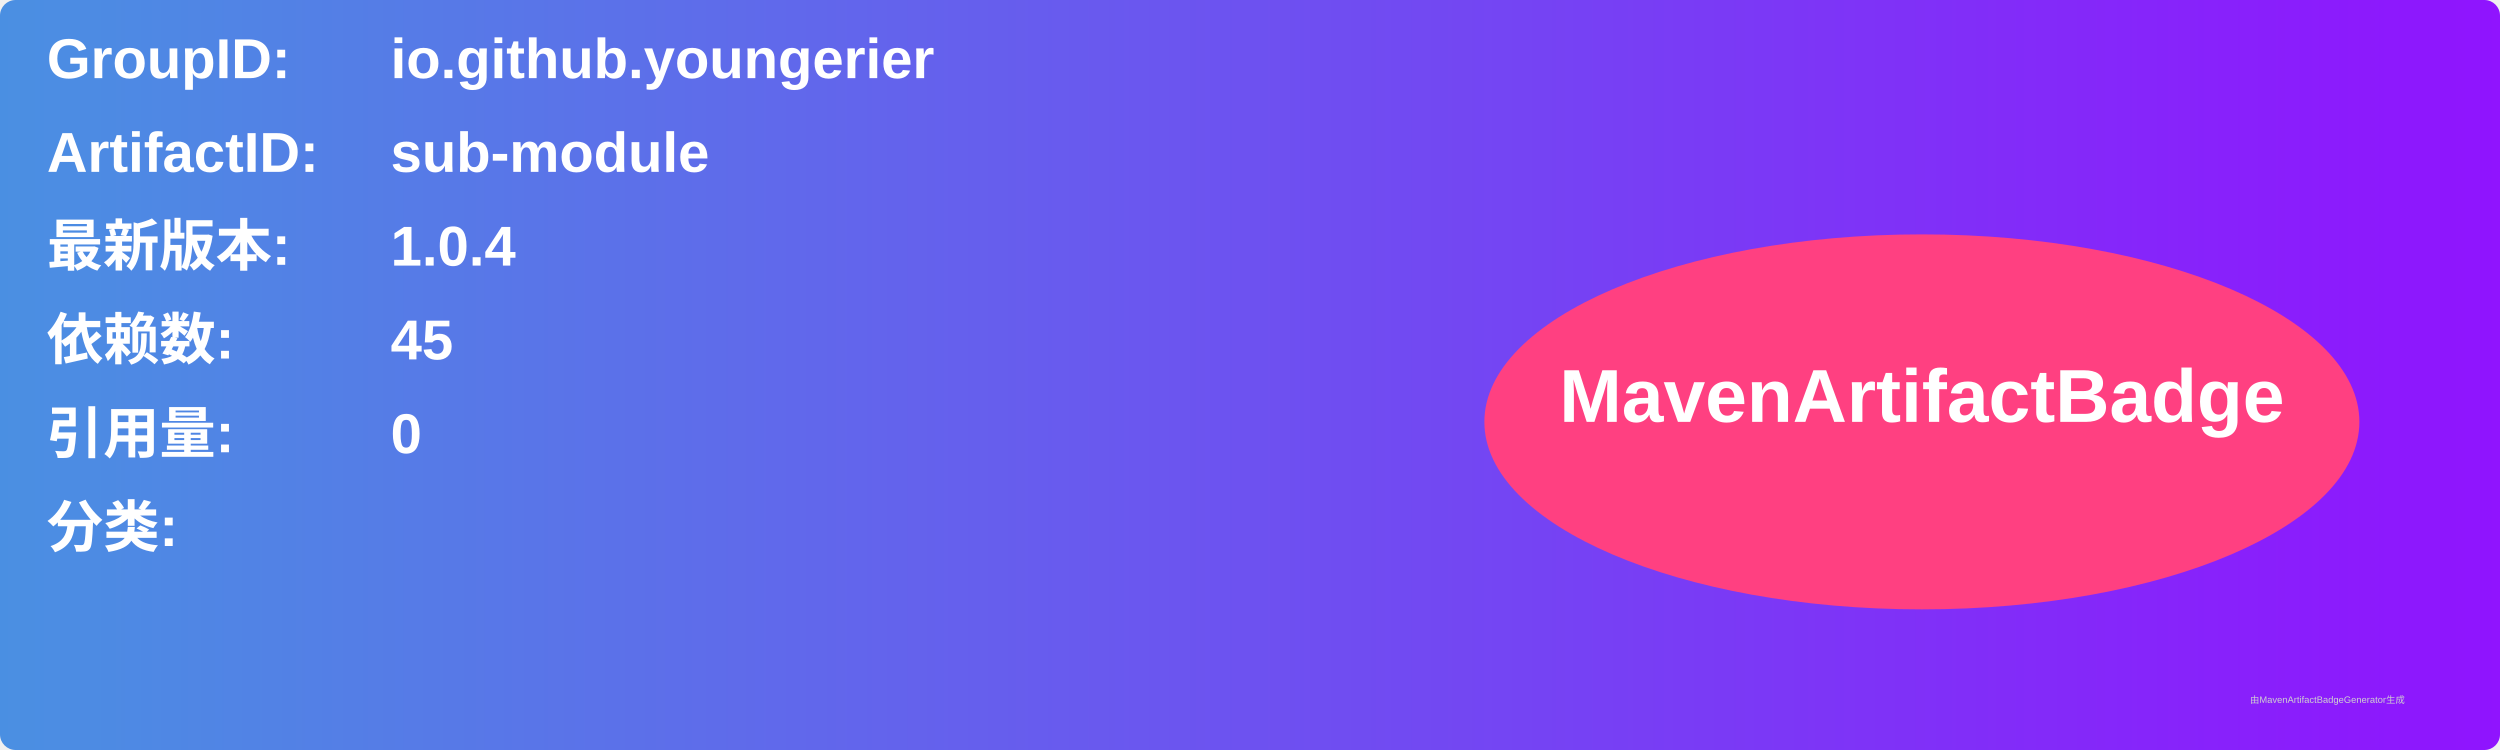
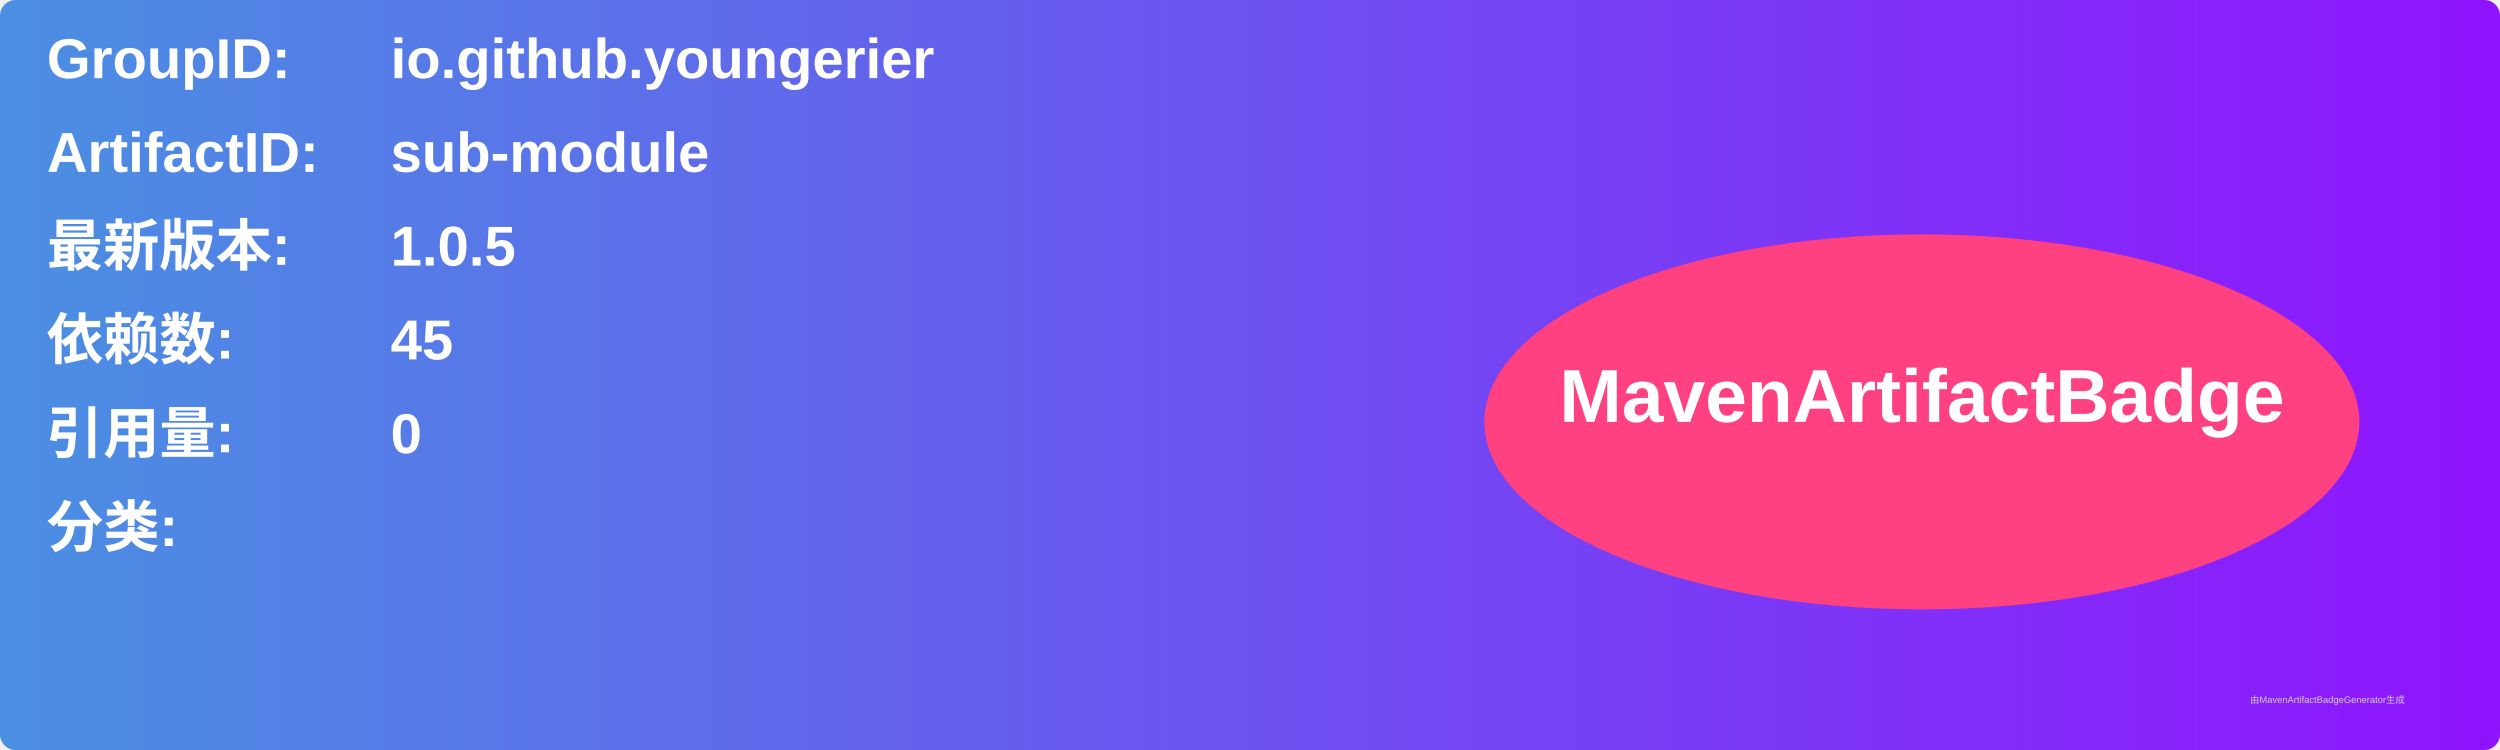
<svg xmlns="http://www.w3.org/2000/svg" width="800" height="240" viewBox="0 0 800 240">
  <linearGradient id="grad" x1="0%" y1="0%" x2="100%" y2="0%">
    <stop offset="0%" stop-color="#4a90e2" />
    <stop offset="100%" stop-color="#9013fe" />
  </linearGradient>
  <rect width="100%" height="100%" rx="5" ry="5" fill="url(#grad)" />
  <g transform="translate(15, 15)">
    <text x="0" y="10" font-family="Arial" font-size="18" fill="white" font-weight="bold" width="260">GroupID:</text>
    <text x="110" y="10" font-family="Arial" font-size="18" fill="white" font-weight="bold" width="460">io.github.youngerier</text>
    <text x="0" y="40" font-family="Arial" font-size="18" fill="white" font-weight="bold" width="260">ArtifactID:</text>
    <text x="110" y="40" font-family="Arial" font-size="18" fill="white" font-weight="bold" width="460">sub-module</text>
    <text x="0" y="70" font-family="Arial" font-size="18" fill="white" font-weight="bold">最新版本:</text>
    <text x="110" y="70" font-family="Arial" font-size="18" fill="white" font-weight="bold">
-       <tspan font-weight="bold">1.0.4</tspan>
+       <tspan font-weight="bold">1.0.5</tspan>
    </text>
    <text x="0" y="100" font-family="Arial" font-size="18" fill="white" font-weight="bold">依赖数: </text>
    <text x="110" y="100" font-family="Arial" font-size="18" fill="white">
      <tspan font-weight="bold">45</tspan>
    </text>
    <text x="0" y="130" font-family="Arial" font-size="18" fill="white" font-weight="bold">引用量: </text>
    <text x="110" y="130" font-family="Arial" font-size="18" fill="white">
      <tspan font-weight="bold">0</tspan>
    </text>
    <text x="0" y="160" font-family="Arial" font-size="18" fill="white" font-weight="bold">分类:</text>
    <text x="10" y="190" font-family="Arial" font-size="10" fill="white">
      <tspan font-weight="bold" />
    </text>
    <ellipse cx="600" cy="120" rx="140" ry="60" fill="#ff4081" />
    <text x="600" y="120" text-anchor="middle" font-family="Arial" font-size="24" fill="white" font-weight="bold">MavenArtifactBadge</text>
  </g>
  <text x="720" y="225" font-family="Arial" font-size="3" fill="#d0d0d0">由MavenArtifactBadgeGenerator生成</text>
</svg>
